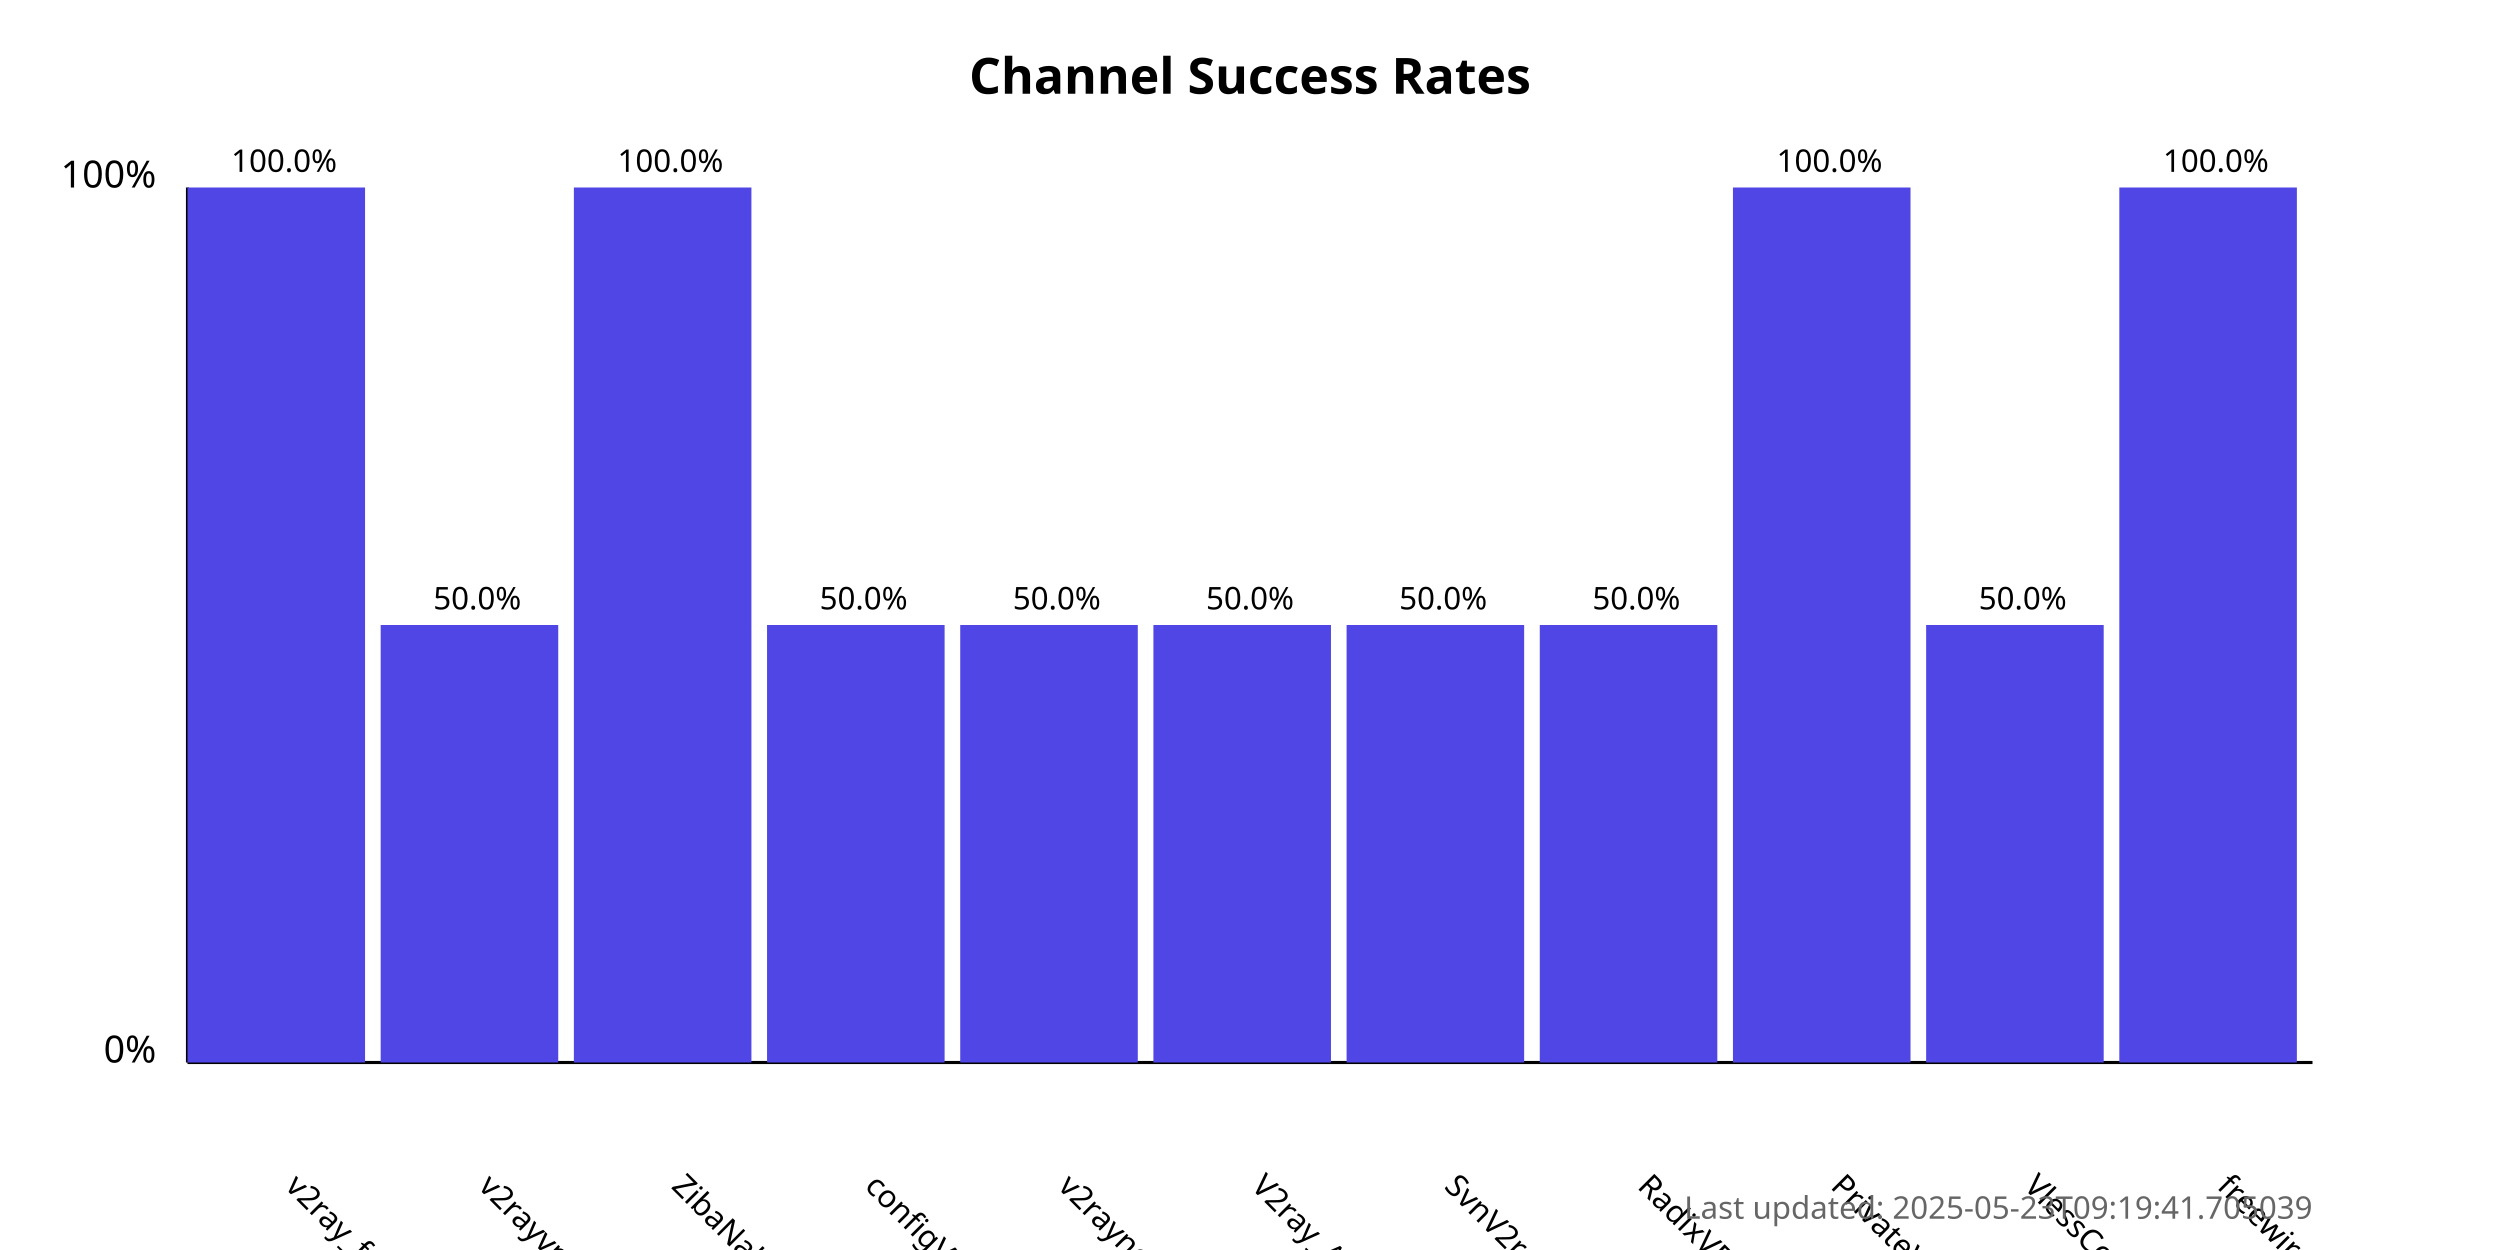
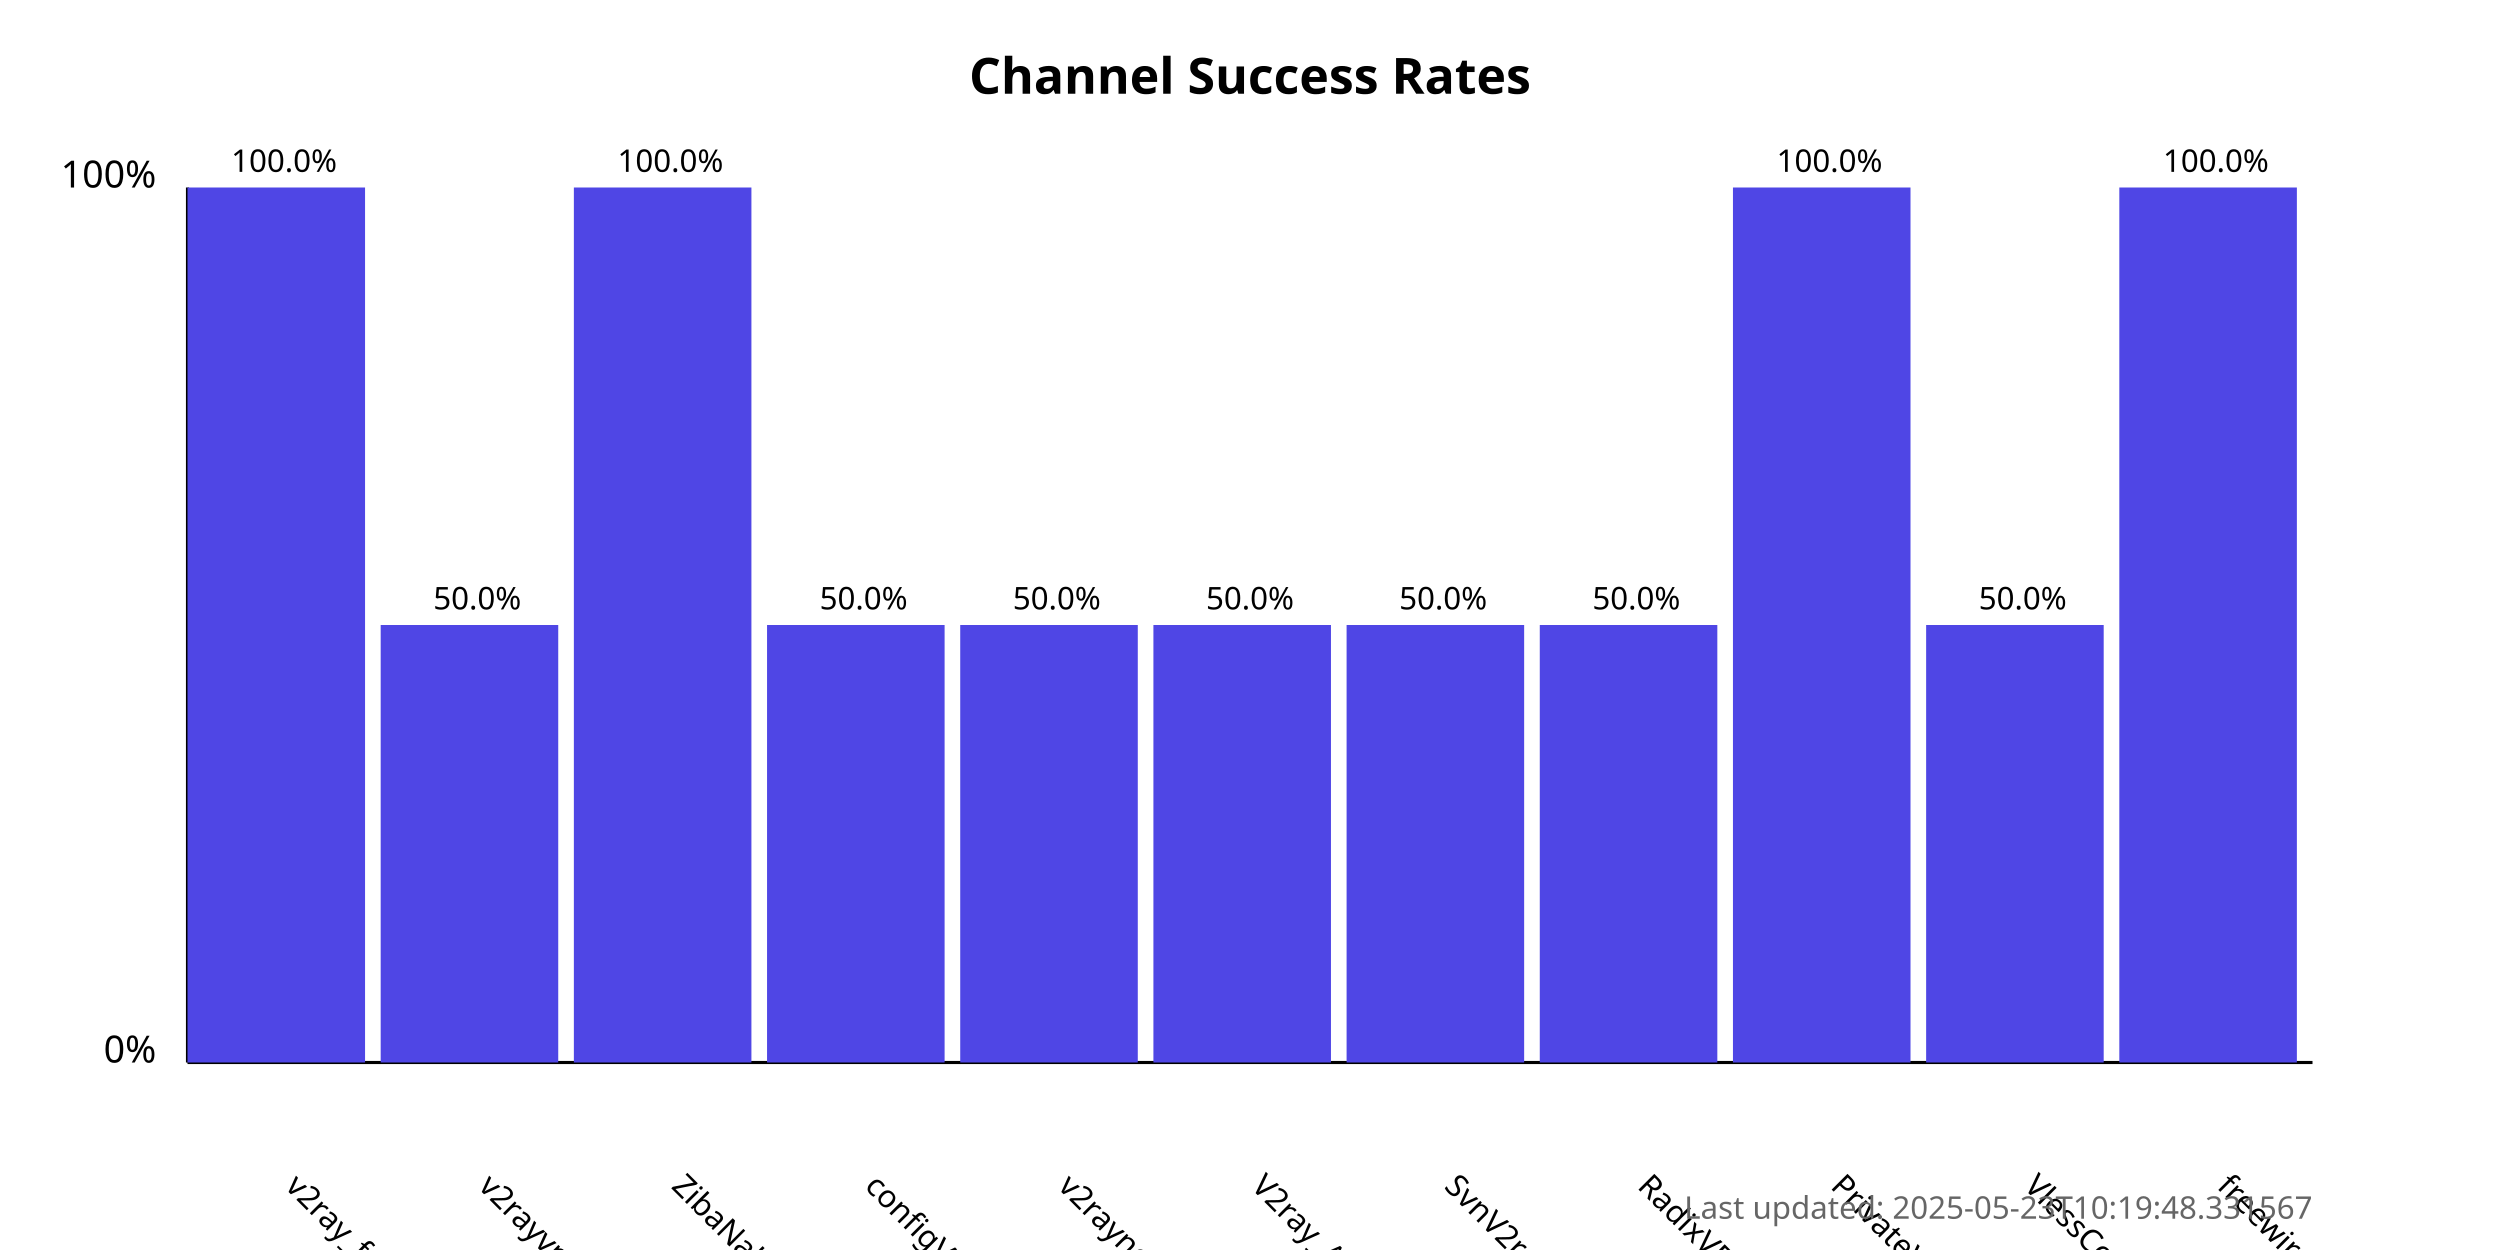
<svg xmlns="http://www.w3.org/2000/svg" width="800" height="400">
  <style>
            .chart-title { font: bold 16px sans-serif; }
            .axis-label { font: 12px sans-serif; }
            .tick-label { font: 10px sans-serif; }
            .bar { fill: #4f46e5; }
            .bar:hover { fill: #6366f1; }
            .timestamp { font: 10px sans-serif; fill: #666; }
        </style>
  <text x="400.0" y="30" text-anchor="middle" class="chart-title">
            Channel Success Rates
        </text>
  <line x1="60" y1="340" x2="60" y2="60" stroke="black" stroke-width="1" />
  <line x1="60" y1="340" x2="740" y2="340" stroke="black" stroke-width="1" />
  <text x="50" y="340" text-anchor="end" class="axis-label">0%</text>
  <text x="50" y="60" text-anchor="end" class="axis-label">100%</text>
  <g>
    <rect x="60" y="60.0" width="56.818" height="280.0" class="bar" />
    <text x="90.909" y="380" transform="rotate(45, 90.90909, 380)" text-anchor="start" class="tick-label">
                v2ray_free_conf
            </text>
    <text x="90.909" y="55.0" text-anchor="middle" class="tick-label">
                100.0%
            </text>
  </g>
  <g>
    <rect x="121.818" y="200.0" width="56.818" height="140.0" class="bar" />
    <text x="152.727" y="380" transform="rotate(45, 152.7273, 380)" text-anchor="start" class="tick-label">
                v2rayvpno
            </text>
    <text x="152.727" y="195.0" text-anchor="middle" class="tick-label">
                50.0%
            </text>
  </g>
  <g>
    <rect x="183.636" y="60.0" width="56.818" height="280.0" class="bar" />
    <text x="214.545" y="380" transform="rotate(45, 214.5455, 380)" text-anchor="start" class="tick-label">
                ZibaNabz
            </text>
    <text x="214.545" y="55.0" text-anchor="middle" class="tick-label">
                100.0%
            </text>
  </g>
  <g>
    <rect x="245.455" y="200.0" width="56.818" height="140.0" class="bar" />
    <text x="276.364" y="380" transform="rotate(45, 276.3636, 380)" text-anchor="start" class="tick-label">
                configV2rayForFree
            </text>
    <text x="276.364" y="195.0" text-anchor="middle" class="tick-label">
                50.0%
            </text>
  </g>
  <g>
    <rect x="307.273" y="200.0" width="56.818" height="140.0" class="bar" />
    <text x="338.182" y="380" transform="rotate(45, 338.1818, 380)" text-anchor="start" class="tick-label">
                v2rayngvpn
            </text>
    <text x="338.182" y="195.0" text-anchor="middle" class="tick-label">
                50.0%
            </text>
  </g>
  <g>
    <rect x="369.091" y="200.0" width="56.818" height="140.0" class="bar" />
    <text x="400.0" y="380" transform="rotate(45, 400.0, 380)" text-anchor="start" class="tick-label">
                V2ray_Alpha
            </text>
    <text x="400.0" y="195.0" text-anchor="middle" class="tick-label">
                50.0%
            </text>
  </g>
  <g>
    <rect x="430.909" y="200.0" width="56.818" height="140.0" class="bar" />
    <text x="461.818" y="380" transform="rotate(45, 461.8182, 380)" text-anchor="start" class="tick-label">
                SvnV2ray
            </text>
    <text x="461.818" y="195.0" text-anchor="middle" class="tick-label">
                50.0%
            </text>
  </g>
  <g>
    <rect x="492.727" y="200.0" width="56.818" height="140.0" class="bar" />
    <text x="523.636" y="380" transform="rotate(45, 523.6364, 380)" text-anchor="start" class="tick-label">
                RadixVPN
            </text>
    <text x="523.636" y="195.0" text-anchor="middle" class="tick-label">
                50.0%
            </text>
  </g>
  <g>
    <rect x="554.545" y="60.0" width="56.818" height="280.0" class="bar" />
    <text x="585.455" y="380" transform="rotate(45, 585.4545, 380)" text-anchor="start" class="tick-label">
                PrivateVPNs
            </text>
    <text x="585.455" y="55.0" text-anchor="middle" class="tick-label">
                100.0%
            </text>
  </g>
  <g>
    <rect x="616.364" y="200.0" width="56.818" height="140.0" class="bar" />
    <text x="647.273" y="380" transform="rotate(45, 647.2727, 380)" text-anchor="start" class="tick-label">
                VlessConfig
            </text>
    <text x="647.273" y="195.0" text-anchor="middle" class="tick-label">
                50.0%
            </text>
  </g>
  <g>
    <rect x="678.182" y="60.0" width="56.818" height="280.0" class="bar" />
    <text x="709.091" y="380" transform="rotate(45, 709.0909, 380)" text-anchor="start" class="tick-label">
                freewireguard
            </text>
    <text x="709.091" y="55.0" text-anchor="middle" class="tick-label">
                100.0%
            </text>
  </g>
  <text x="740" y="390" text-anchor="end" class="timestamp">
-             Last updated: 2025-05-23T09:19:41.705039
+             Last updated: 2025-05-23T10:19:48.331567
        </text>
</svg>
